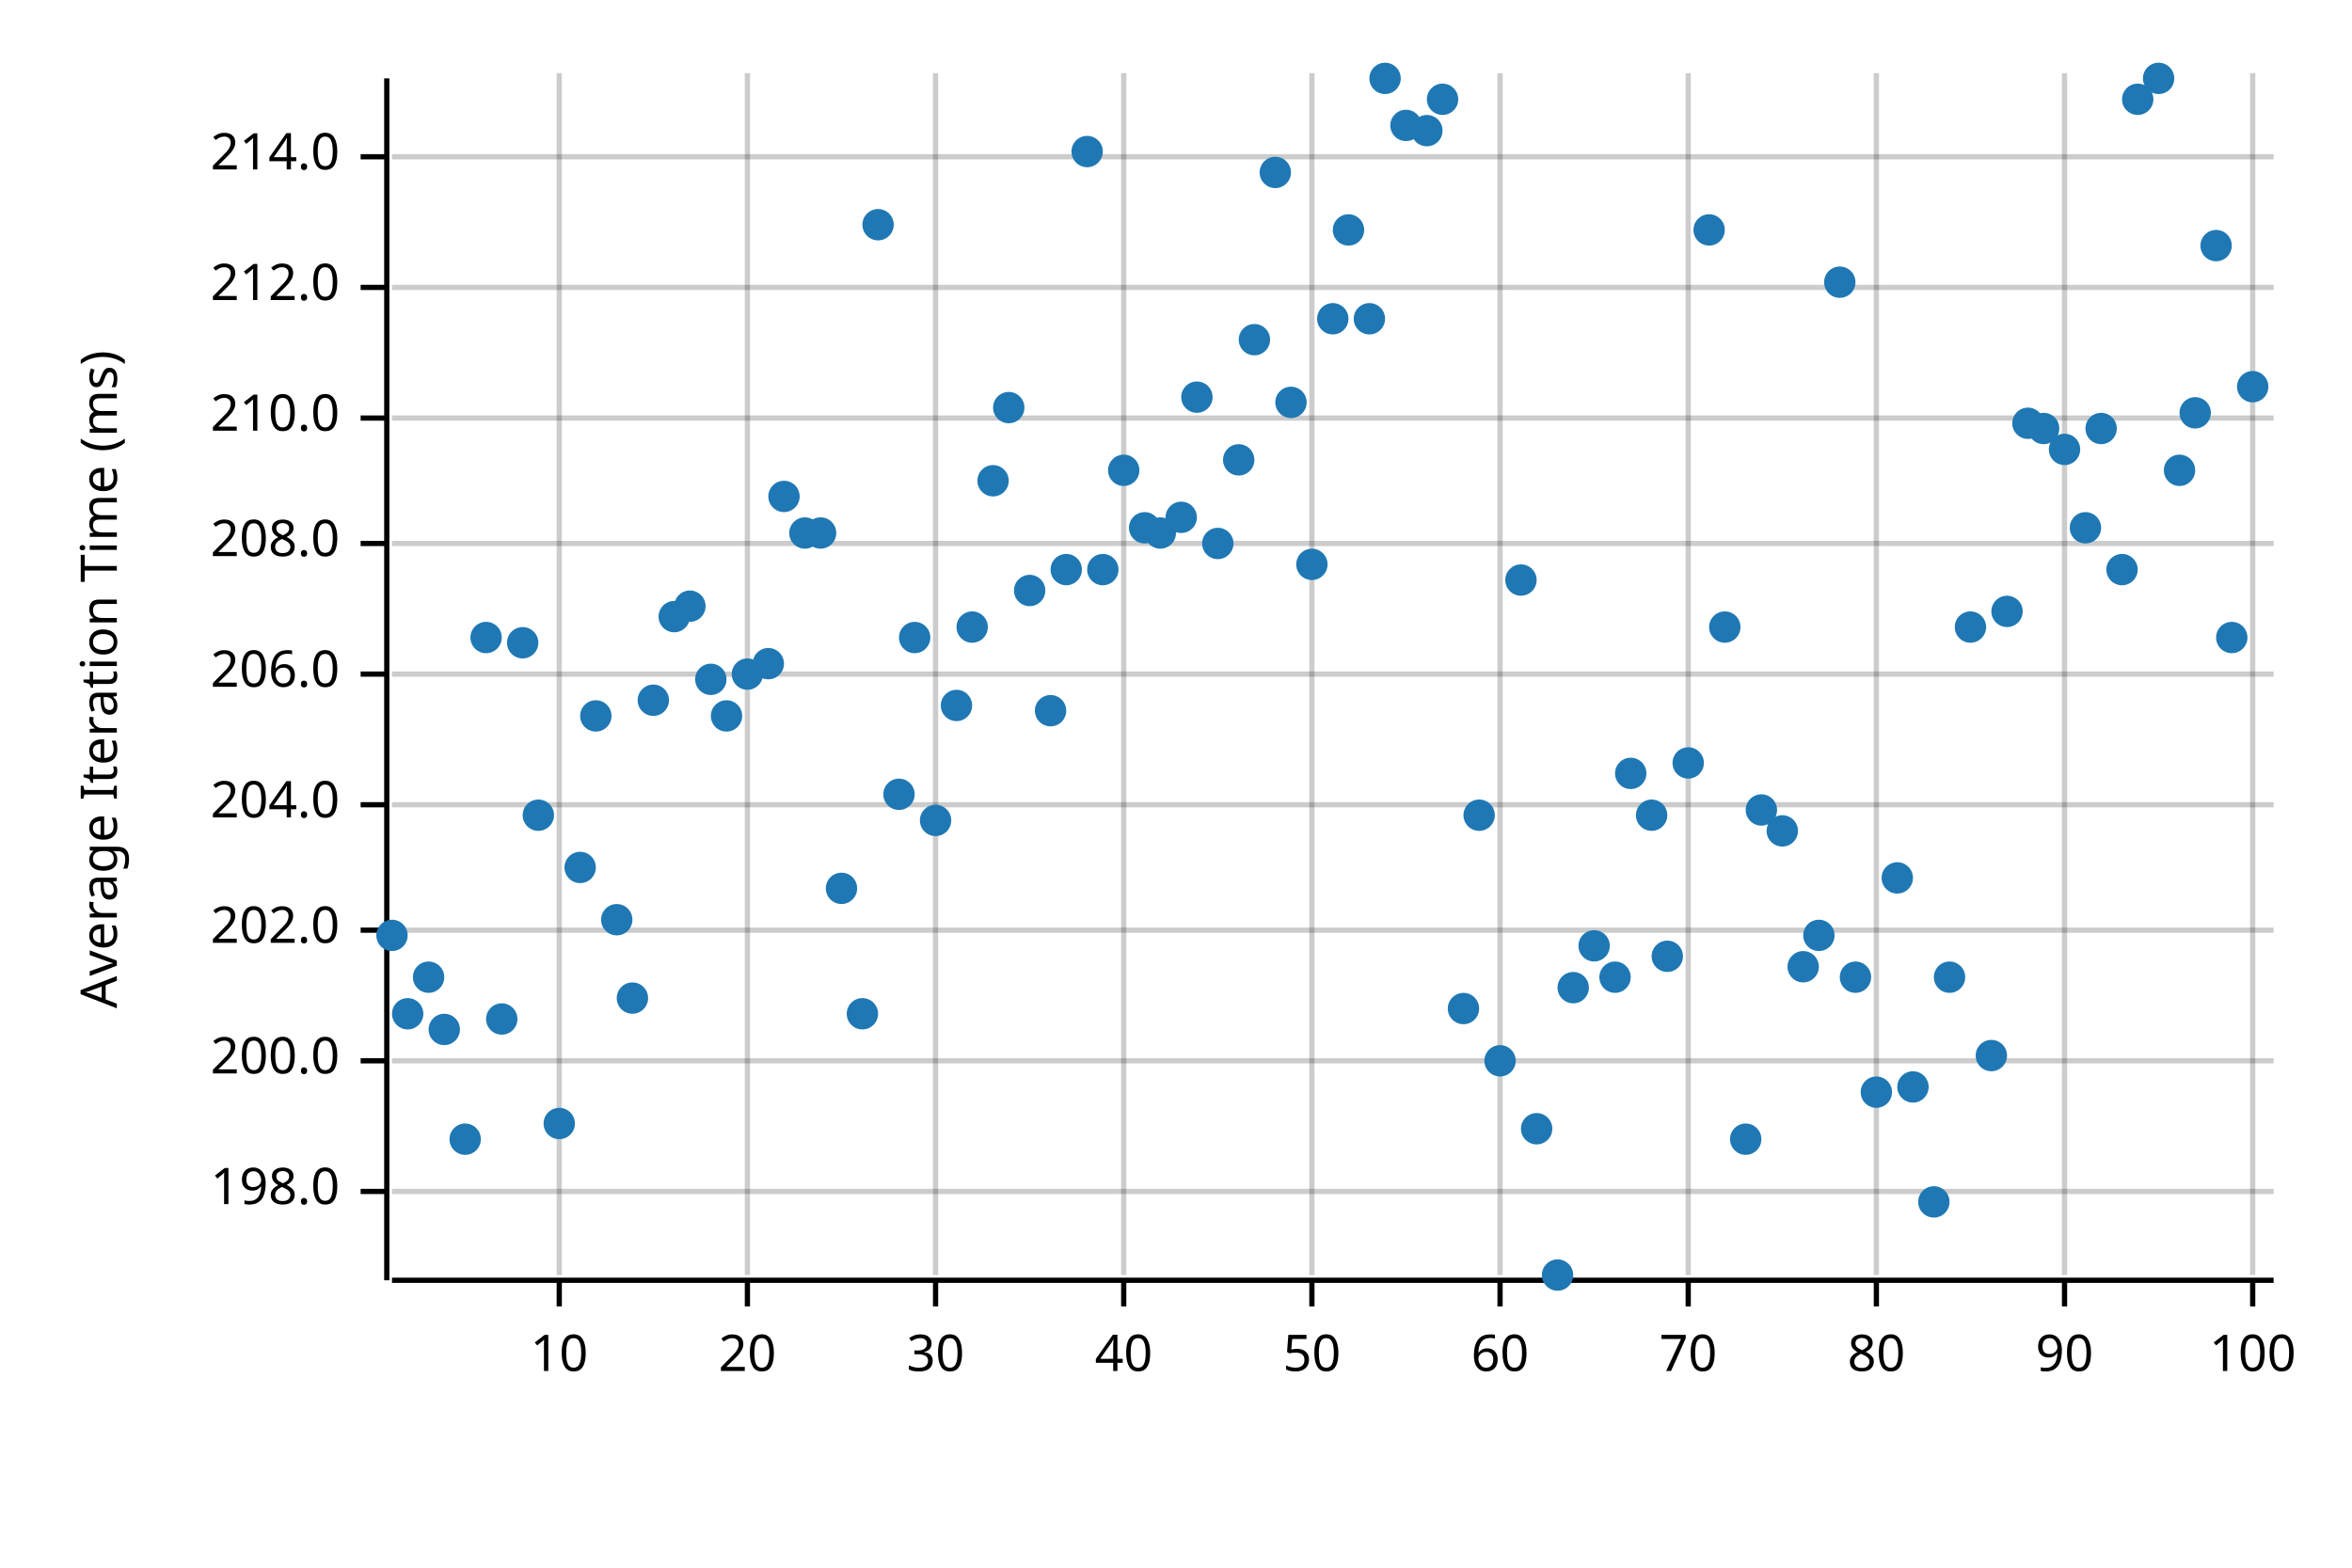
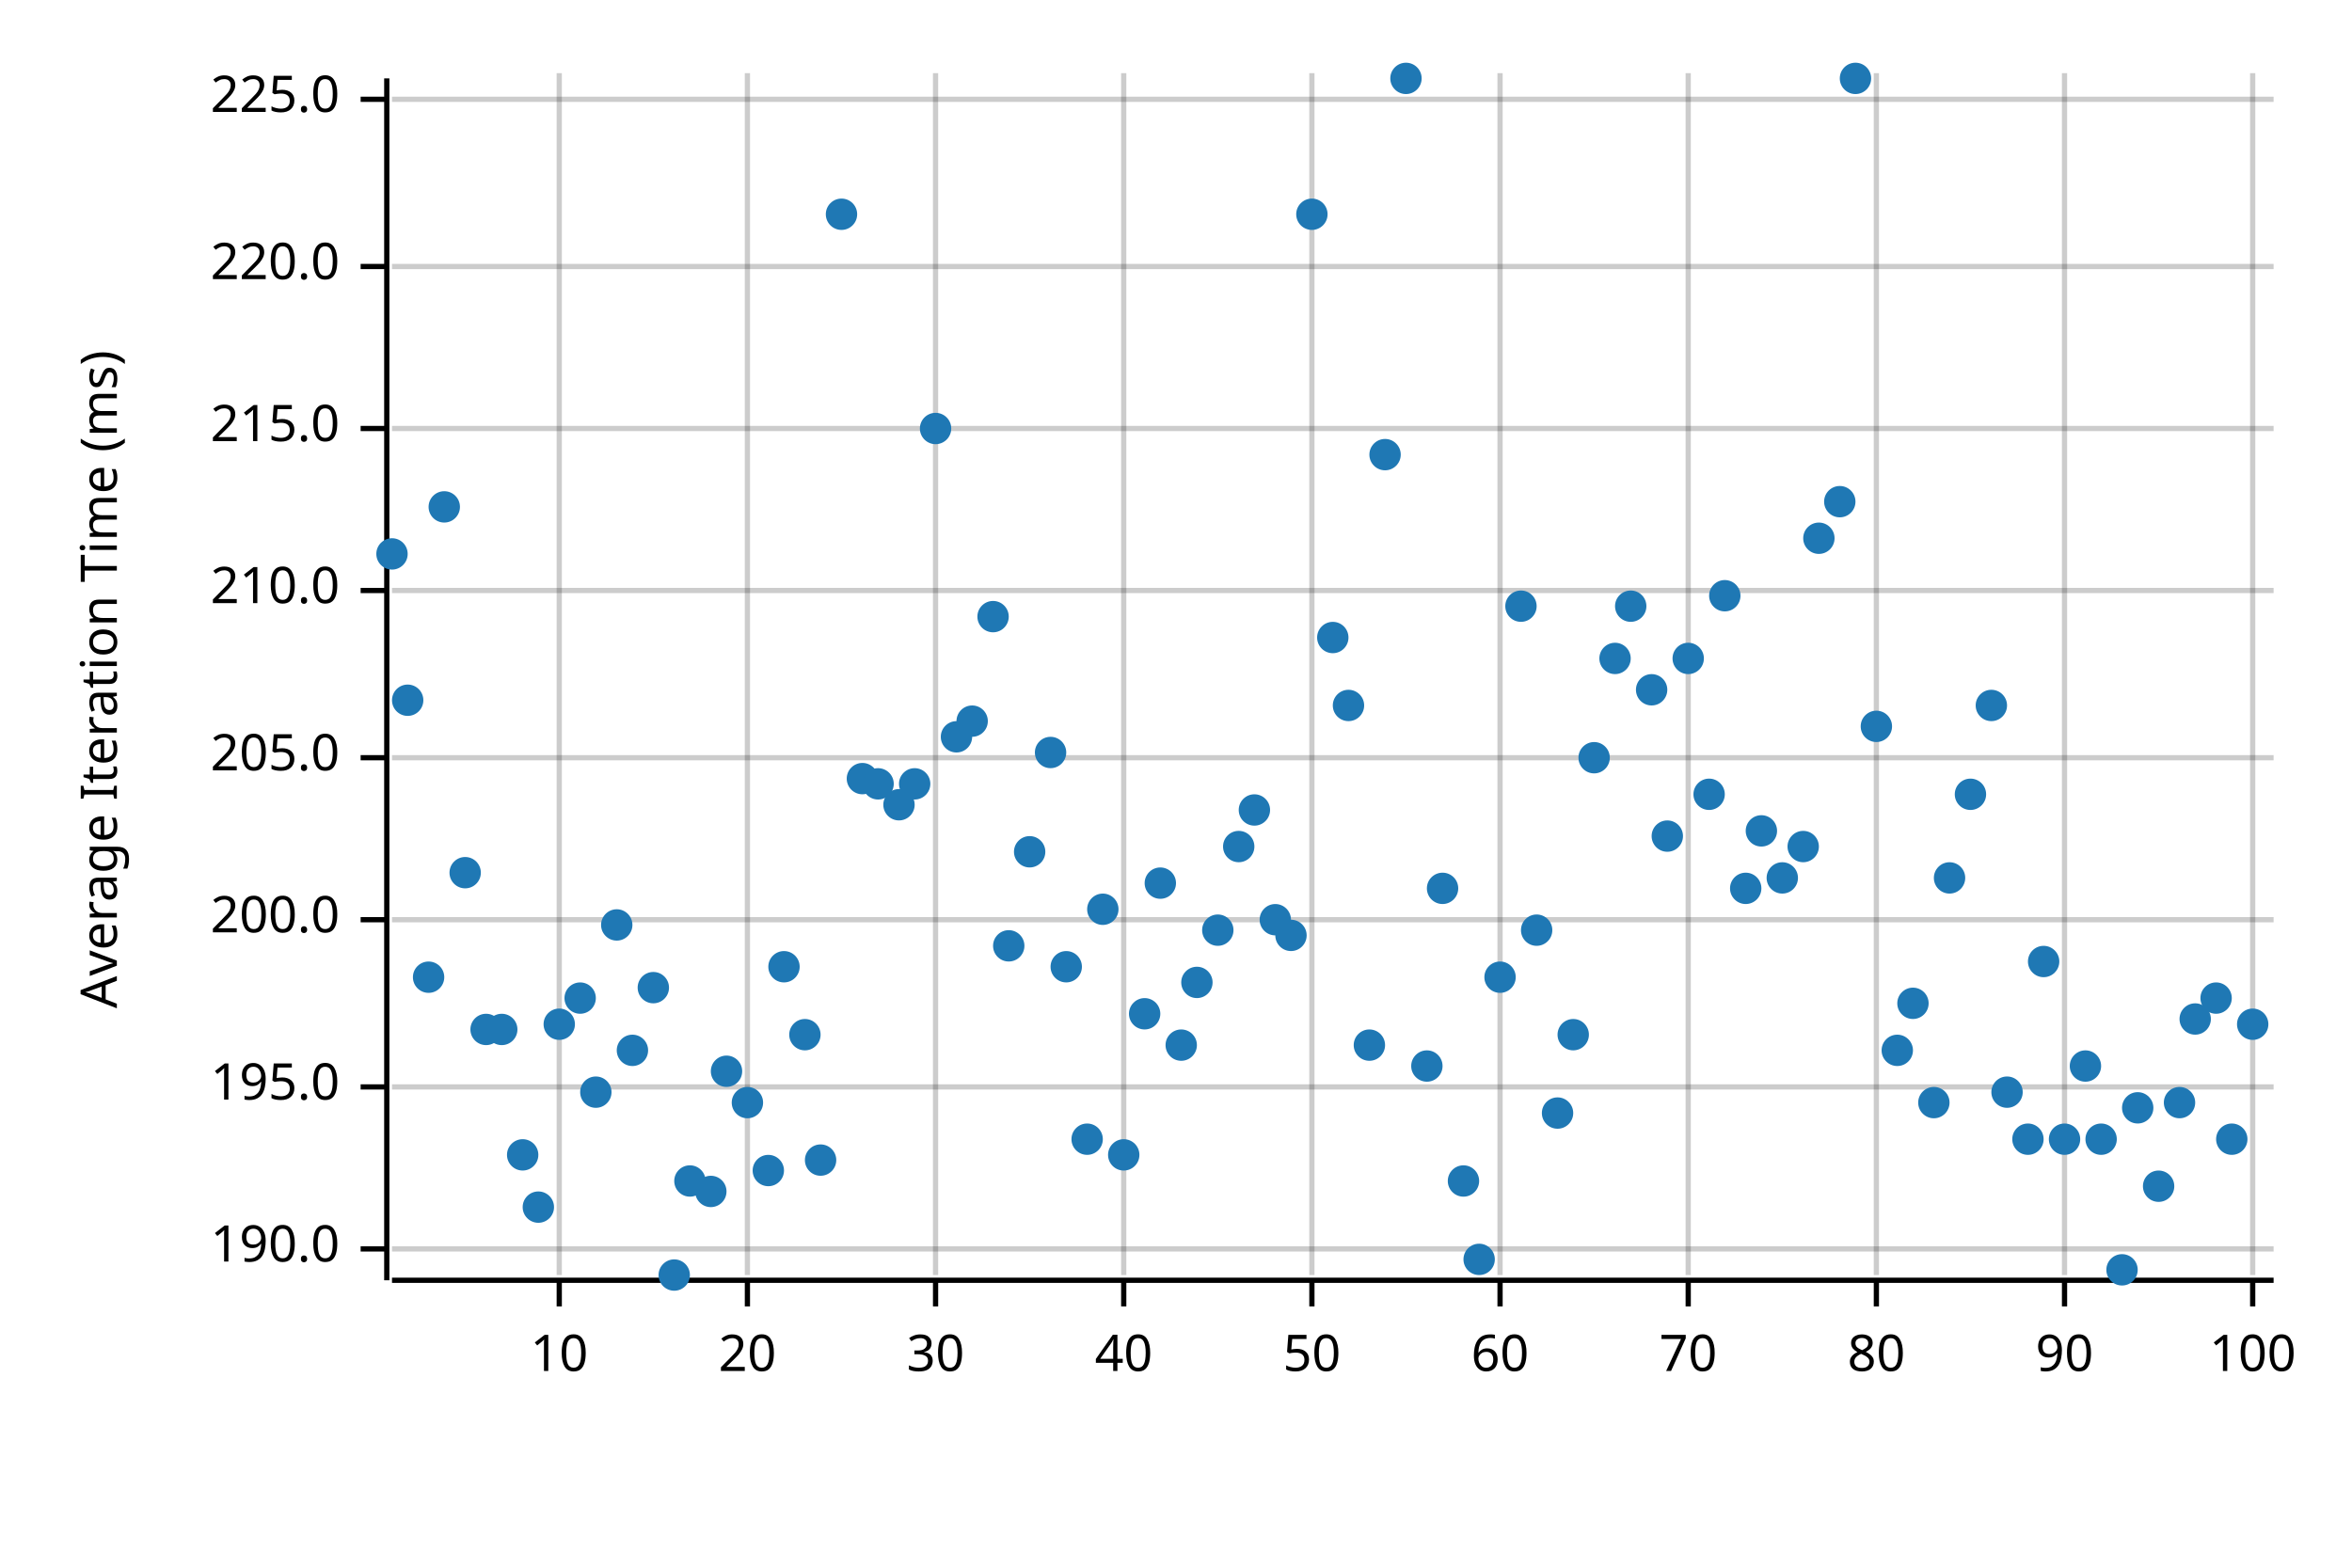
<svg xmlns="http://www.w3.org/2000/svg" width="450" height="300" viewBox="0 0 450 300">
  <text x="15" y="130" dy="0.76em" text-anchor="middle" font-family="sans-serif" font-size="9.677" opacity="1" fill="#000000" transform="rotate(270, 15, 130)">
Average Iteration Time (ms)
</text>
  <line opacity="0.2" stroke="#000000" stroke-width="1" x1="107" y1="244" x2="107" y2="14" />
  <line opacity="0.2" stroke="#000000" stroke-width="1" x1="143" y1="244" x2="143" y2="14" />
  <line opacity="0.2" stroke="#000000" stroke-width="1" x1="179" y1="244" x2="179" y2="14" />
  <line opacity="0.2" stroke="#000000" stroke-width="1" x1="215" y1="244" x2="215" y2="14" />
  <line opacity="0.2" stroke="#000000" stroke-width="1" x1="251" y1="244" x2="251" y2="14" />
  <line opacity="0.2" stroke="#000000" stroke-width="1" x1="287" y1="244" x2="287" y2="14" />
  <line opacity="0.2" stroke="#000000" stroke-width="1" x1="323" y1="244" x2="323" y2="14" />
  <line opacity="0.2" stroke="#000000" stroke-width="1" x1="359" y1="244" x2="359" y2="14" />
  <line opacity="0.2" stroke="#000000" stroke-width="1" x1="395" y1="244" x2="395" y2="14" />
  <line opacity="0.2" stroke="#000000" stroke-width="1" x1="431" y1="244" x2="431" y2="14" />
-   <line opacity="0.2" stroke="#000000" stroke-width="1" x1="75" y1="228" x2="435" y2="228" />
-   <line opacity="0.2" stroke="#000000" stroke-width="1" x1="75" y1="203" x2="435" y2="203" />
-   <line opacity="0.2" stroke="#000000" stroke-width="1" x1="75" y1="178" x2="435" y2="178" />
-   <line opacity="0.2" stroke="#000000" stroke-width="1" x1="75" y1="154" x2="435" y2="154" />
-   <line opacity="0.2" stroke="#000000" stroke-width="1" x1="75" y1="129" x2="435" y2="129" />
-   <line opacity="0.2" stroke="#000000" stroke-width="1" x1="75" y1="104" x2="435" y2="104" />
-   <line opacity="0.2" stroke="#000000" stroke-width="1" x1="75" y1="80" x2="435" y2="80" />
-   <line opacity="0.2" stroke="#000000" stroke-width="1" x1="75" y1="55" x2="435" y2="55" />
-   <line opacity="0.2" stroke="#000000" stroke-width="1" x1="75" y1="30" x2="435" y2="30" />
+   <line opacity="0.2" stroke="#000000" stroke-width="1" x1="75" y1="239" x2="435" y2="239" />
+   <line opacity="0.2" stroke="#000000" stroke-width="1" x1="75" y1="208" x2="435" y2="208" />
+   <line opacity="0.2" stroke="#000000" stroke-width="1" x1="75" y1="176" x2="435" y2="176" />
+   <line opacity="0.2" stroke="#000000" stroke-width="1" x1="75" y1="145" x2="435" y2="145" />
+   <line opacity="0.2" stroke="#000000" stroke-width="1" x1="75" y1="113" x2="435" y2="113" />
+   <line opacity="0.2" stroke="#000000" stroke-width="1" x1="75" y1="82" x2="435" y2="82" />
+   <line opacity="0.2" stroke="#000000" stroke-width="1" x1="75" y1="51" x2="435" y2="51" />
+   <line opacity="0.2" stroke="#000000" stroke-width="1" x1="75" y1="19" x2="435" y2="19" />
  <polyline fill="none" opacity="1" stroke="#000000" stroke-width="1" points="74,15 74,245 " />
-   <text x="65" y="228" dy="0.5ex" text-anchor="end" font-family="sans-serif" font-size="9.677" opacity="1" fill="#000000">
- 198.0
+   <text x="65" y="239" dy="0.5ex" text-anchor="end" font-family="sans-serif" font-size="9.677" opacity="1" fill="#000000">
+ 190.0
</text>
-   <polyline fill="none" opacity="1" stroke="#000000" stroke-width="1" points="69,228 74,228 " />
-   <text x="65" y="203" dy="0.5ex" text-anchor="end" font-family="sans-serif" font-size="9.677" opacity="1" fill="#000000">
+   <polyline fill="none" opacity="1" stroke="#000000" stroke-width="1" points="69,239 74,239 " />
+   <text x="65" y="208" dy="0.5ex" text-anchor="end" font-family="sans-serif" font-size="9.677" opacity="1" fill="#000000">
+ 195.0
+ </text>
+   <polyline fill="none" opacity="1" stroke="#000000" stroke-width="1" points="69,208 74,208 " />
+   <text x="65" y="176" dy="0.5ex" text-anchor="end" font-family="sans-serif" font-size="9.677" opacity="1" fill="#000000">
200.0
</text>
-   <polyline fill="none" opacity="1" stroke="#000000" stroke-width="1" points="69,203 74,203 " />
-   <text x="65" y="178" dy="0.5ex" text-anchor="end" font-family="sans-serif" font-size="9.677" opacity="1" fill="#000000">
- 202.0
+   <polyline fill="none" opacity="1" stroke="#000000" stroke-width="1" points="69,176 74,176 " />
+   <text x="65" y="145" dy="0.5ex" text-anchor="end" font-family="sans-serif" font-size="9.677" opacity="1" fill="#000000">
+ 205.0
</text>
-   <polyline fill="none" opacity="1" stroke="#000000" stroke-width="1" points="69,178 74,178 " />
-   <text x="65" y="154" dy="0.5ex" text-anchor="end" font-family="sans-serif" font-size="9.677" opacity="1" fill="#000000">
- 204.0
- </text>
-   <polyline fill="none" opacity="1" stroke="#000000" stroke-width="1" points="69,154 74,154 " />
-   <text x="65" y="129" dy="0.5ex" text-anchor="end" font-family="sans-serif" font-size="9.677" opacity="1" fill="#000000">
- 206.0
- </text>
-   <polyline fill="none" opacity="1" stroke="#000000" stroke-width="1" points="69,129 74,129 " />
-   <text x="65" y="104" dy="0.5ex" text-anchor="end" font-family="sans-serif" font-size="9.677" opacity="1" fill="#000000">
- 208.0
- </text>
-   <polyline fill="none" opacity="1" stroke="#000000" stroke-width="1" points="69,104 74,104 " />
-   <text x="65" y="80" dy="0.5ex" text-anchor="end" font-family="sans-serif" font-size="9.677" opacity="1" fill="#000000">
+   <polyline fill="none" opacity="1" stroke="#000000" stroke-width="1" points="69,145 74,145 " />
+   <text x="65" y="113" dy="0.5ex" text-anchor="end" font-family="sans-serif" font-size="9.677" opacity="1" fill="#000000">
210.0
</text>
-   <polyline fill="none" opacity="1" stroke="#000000" stroke-width="1" points="69,80 74,80 " />
-   <text x="65" y="55" dy="0.5ex" text-anchor="end" font-family="sans-serif" font-size="9.677" opacity="1" fill="#000000">
- 212.0
+   <polyline fill="none" opacity="1" stroke="#000000" stroke-width="1" points="69,113 74,113 " />
+   <text x="65" y="82" dy="0.5ex" text-anchor="end" font-family="sans-serif" font-size="9.677" opacity="1" fill="#000000">
+ 215.0
</text>
-   <polyline fill="none" opacity="1" stroke="#000000" stroke-width="1" points="69,55 74,55 " />
-   <text x="65" y="30" dy="0.5ex" text-anchor="end" font-family="sans-serif" font-size="9.677" opacity="1" fill="#000000">
- 214.0
+   <polyline fill="none" opacity="1" stroke="#000000" stroke-width="1" points="69,82 74,82 " />
+   <text x="65" y="51" dy="0.5ex" text-anchor="end" font-family="sans-serif" font-size="9.677" opacity="1" fill="#000000">
+ 220.0
</text>
-   <polyline fill="none" opacity="1" stroke="#000000" stroke-width="1" points="69,30 74,30 " />
+   <polyline fill="none" opacity="1" stroke="#000000" stroke-width="1" points="69,51 74,51 " />
+   <text x="65" y="19" dy="0.5ex" text-anchor="end" font-family="sans-serif" font-size="9.677" opacity="1" fill="#000000">
+ 225.0
+ </text>
+   <polyline fill="none" opacity="1" stroke="#000000" stroke-width="1" points="69,19 74,19 " />
  <polyline fill="none" opacity="1" stroke="#000000" stroke-width="1" points="75,245 435,245 " />
  <text x="107" y="255" dy="0.76em" text-anchor="middle" font-family="sans-serif" font-size="9.677" opacity="1" fill="#000000">
10
</text>
  <polyline fill="none" opacity="1" stroke="#000000" stroke-width="1" points="107,245 107,250 " />
  <text x="143" y="255" dy="0.76em" text-anchor="middle" font-family="sans-serif" font-size="9.677" opacity="1" fill="#000000">
20
</text>
  <polyline fill="none" opacity="1" stroke="#000000" stroke-width="1" points="143,245 143,250 " />
  <text x="179" y="255" dy="0.76em" text-anchor="middle" font-family="sans-serif" font-size="9.677" opacity="1" fill="#000000">
30
</text>
  <polyline fill="none" opacity="1" stroke="#000000" stroke-width="1" points="179,245 179,250 " />
  <text x="215" y="255" dy="0.76em" text-anchor="middle" font-family="sans-serif" font-size="9.677" opacity="1" fill="#000000">
40
</text>
  <polyline fill="none" opacity="1" stroke="#000000" stroke-width="1" points="215,245 215,250 " />
  <text x="251" y="255" dy="0.76em" text-anchor="middle" font-family="sans-serif" font-size="9.677" opacity="1" fill="#000000">
50
</text>
  <polyline fill="none" opacity="1" stroke="#000000" stroke-width="1" points="251,245 251,250 " />
  <text x="287" y="255" dy="0.76em" text-anchor="middle" font-family="sans-serif" font-size="9.677" opacity="1" fill="#000000">
60
</text>
  <polyline fill="none" opacity="1" stroke="#000000" stroke-width="1" points="287,245 287,250 " />
  <text x="323" y="255" dy="0.76em" text-anchor="middle" font-family="sans-serif" font-size="9.677" opacity="1" fill="#000000">
70
</text>
  <polyline fill="none" opacity="1" stroke="#000000" stroke-width="1" points="323,245 323,250 " />
  <text x="359" y="255" dy="0.76em" text-anchor="middle" font-family="sans-serif" font-size="9.677" opacity="1" fill="#000000">
80
</text>
  <polyline fill="none" opacity="1" stroke="#000000" stroke-width="1" points="359,245 359,250 " />
  <text x="395" y="255" dy="0.76em" text-anchor="middle" font-family="sans-serif" font-size="9.677" opacity="1" fill="#000000">
90
</text>
  <polyline fill="none" opacity="1" stroke="#000000" stroke-width="1" points="395,245 395,250 " />
  <text x="431" y="255" dy="0.76em" text-anchor="middle" font-family="sans-serif" font-size="9.677" opacity="1" fill="#000000">
100
</text>
  <polyline fill="none" opacity="1" stroke="#000000" stroke-width="1" points="431,245 431,250 " />
-   <circle cx="75" cy="179" r="3" opacity="1" fill="#1F78B4" stroke="none" stroke-width="1" />
-   <circle cx="78" cy="194" r="3" opacity="1" fill="#1F78B4" stroke="none" stroke-width="1" />
+   <circle cx="75" cy="106" r="3" opacity="1" fill="#1F78B4" stroke="none" stroke-width="1" />
+   <circle cx="78" cy="134" r="3" opacity="1" fill="#1F78B4" stroke="none" stroke-width="1" />
  <circle cx="82" cy="187" r="3" opacity="1" fill="#1F78B4" stroke="none" stroke-width="1" />
-   <circle cx="85" cy="197" r="3" opacity="1" fill="#1F78B4" stroke="none" stroke-width="1" />
-   <circle cx="89" cy="218" r="3" opacity="1" fill="#1F78B4" stroke="none" stroke-width="1" />
-   <circle cx="93" cy="122" r="3" opacity="1" fill="#1F78B4" stroke="none" stroke-width="1" />
-   <circle cx="96" cy="195" r="3" opacity="1" fill="#1F78B4" stroke="none" stroke-width="1" />
-   <circle cx="100" cy="123" r="3" opacity="1" fill="#1F78B4" stroke="none" stroke-width="1" />
-   <circle cx="103" cy="156" r="3" opacity="1" fill="#1F78B4" stroke="none" stroke-width="1" />
-   <circle cx="107" cy="215" r="3" opacity="1" fill="#1F78B4" stroke="none" stroke-width="1" />
-   <circle cx="111" cy="166" r="3" opacity="1" fill="#1F78B4" stroke="none" stroke-width="1" />
-   <circle cx="114" cy="137" r="3" opacity="1" fill="#1F78B4" stroke="none" stroke-width="1" />
-   <circle cx="118" cy="176" r="3" opacity="1" fill="#1F78B4" stroke="none" stroke-width="1" />
-   <circle cx="121" cy="191" r="3" opacity="1" fill="#1F78B4" stroke="none" stroke-width="1" />
-   <circle cx="125" cy="134" r="3" opacity="1" fill="#1F78B4" stroke="none" stroke-width="1" />
-   <circle cx="129" cy="118" r="3" opacity="1" fill="#1F78B4" stroke="none" stroke-width="1" />
-   <circle cx="132" cy="116" r="3" opacity="1" fill="#1F78B4" stroke="none" stroke-width="1" />
-   <circle cx="136" cy="130" r="3" opacity="1" fill="#1F78B4" stroke="none" stroke-width="1" />
-   <circle cx="139" cy="137" r="3" opacity="1" fill="#1F78B4" stroke="none" stroke-width="1" />
-   <circle cx="143" cy="129" r="3" opacity="1" fill="#1F78B4" stroke="none" stroke-width="1" />
-   <circle cx="147" cy="127" r="3" opacity="1" fill="#1F78B4" stroke="none" stroke-width="1" />
-   <circle cx="150" cy="95" r="3" opacity="1" fill="#1F78B4" stroke="none" stroke-width="1" />
-   <circle cx="154" cy="102" r="3" opacity="1" fill="#1F78B4" stroke="none" stroke-width="1" />
-   <circle cx="157" cy="102" r="3" opacity="1" fill="#1F78B4" stroke="none" stroke-width="1" />
-   <circle cx="161" cy="170" r="3" opacity="1" fill="#1F78B4" stroke="none" stroke-width="1" />
-   <circle cx="165" cy="194" r="3" opacity="1" fill="#1F78B4" stroke="none" stroke-width="1" />
-   <circle cx="168" cy="43" r="3" opacity="1" fill="#1F78B4" stroke="none" stroke-width="1" />
-   <circle cx="172" cy="152" r="3" opacity="1" fill="#1F78B4" stroke="none" stroke-width="1" />
-   <circle cx="175" cy="122" r="3" opacity="1" fill="#1F78B4" stroke="none" stroke-width="1" />
-   <circle cx="179" cy="157" r="3" opacity="1" fill="#1F78B4" stroke="none" stroke-width="1" />
-   <circle cx="183" cy="135" r="3" opacity="1" fill="#1F78B4" stroke="none" stroke-width="1" />
-   <circle cx="186" cy="120" r="3" opacity="1" fill="#1F78B4" stroke="none" stroke-width="1" />
-   <circle cx="190" cy="92" r="3" opacity="1" fill="#1F78B4" stroke="none" stroke-width="1" />
-   <circle cx="193" cy="78" r="3" opacity="1" fill="#1F78B4" stroke="none" stroke-width="1" />
-   <circle cx="197" cy="113" r="3" opacity="1" fill="#1F78B4" stroke="none" stroke-width="1" />
-   <circle cx="201" cy="136" r="3" opacity="1" fill="#1F78B4" stroke="none" stroke-width="1" />
-   <circle cx="204" cy="109" r="3" opacity="1" fill="#1F78B4" stroke="none" stroke-width="1" />
-   <circle cx="208" cy="29" r="3" opacity="1" fill="#1F78B4" stroke="none" stroke-width="1" />
-   <circle cx="211" cy="109" r="3" opacity="1" fill="#1F78B4" stroke="none" stroke-width="1" />
-   <circle cx="215" cy="90" r="3" opacity="1" fill="#1F78B4" stroke="none" stroke-width="1" />
-   <circle cx="219" cy="101" r="3" opacity="1" fill="#1F78B4" stroke="none" stroke-width="1" />
-   <circle cx="222" cy="102" r="3" opacity="1" fill="#1F78B4" stroke="none" stroke-width="1" />
-   <circle cx="226" cy="99" r="3" opacity="1" fill="#1F78B4" stroke="none" stroke-width="1" />
-   <circle cx="229" cy="76" r="3" opacity="1" fill="#1F78B4" stroke="none" stroke-width="1" />
-   <circle cx="233" cy="104" r="3" opacity="1" fill="#1F78B4" stroke="none" stroke-width="1" />
-   <circle cx="237" cy="88" r="3" opacity="1" fill="#1F78B4" stroke="none" stroke-width="1" />
-   <circle cx="240" cy="65" r="3" opacity="1" fill="#1F78B4" stroke="none" stroke-width="1" />
-   <circle cx="244" cy="33" r="3" opacity="1" fill="#1F78B4" stroke="none" stroke-width="1" />
-   <circle cx="247" cy="77" r="3" opacity="1" fill="#1F78B4" stroke="none" stroke-width="1" />
-   <circle cx="251" cy="108" r="3" opacity="1" fill="#1F78B4" stroke="none" stroke-width="1" />
-   <circle cx="255" cy="61" r="3" opacity="1" fill="#1F78B4" stroke="none" stroke-width="1" />
-   <circle cx="258" cy="44" r="3" opacity="1" fill="#1F78B4" stroke="none" stroke-width="1" />
-   <circle cx="262" cy="61" r="3" opacity="1" fill="#1F78B4" stroke="none" stroke-width="1" />
-   <circle cx="265" cy="15" r="3" opacity="1" fill="#1F78B4" stroke="none" stroke-width="1" />
-   <circle cx="269" cy="24" r="3" opacity="1" fill="#1F78B4" stroke="none" stroke-width="1" />
-   <circle cx="273" cy="25" r="3" opacity="1" fill="#1F78B4" stroke="none" stroke-width="1" />
-   <circle cx="276" cy="19" r="3" opacity="1" fill="#1F78B4" stroke="none" stroke-width="1" />
-   <circle cx="280" cy="193" r="3" opacity="1" fill="#1F78B4" stroke="none" stroke-width="1" />
-   <circle cx="283" cy="156" r="3" opacity="1" fill="#1F78B4" stroke="none" stroke-width="1" />
-   <circle cx="287" cy="203" r="3" opacity="1" fill="#1F78B4" stroke="none" stroke-width="1" />
-   <circle cx="291" cy="111" r="3" opacity="1" fill="#1F78B4" stroke="none" stroke-width="1" />
-   <circle cx="294" cy="216" r="3" opacity="1" fill="#1F78B4" stroke="none" stroke-width="1" />
-   <circle cx="298" cy="244" r="3" opacity="1" fill="#1F78B4" stroke="none" stroke-width="1" />
-   <circle cx="301" cy="189" r="3" opacity="1" fill="#1F78B4" stroke="none" stroke-width="1" />
-   <circle cx="305" cy="181" r="3" opacity="1" fill="#1F78B4" stroke="none" stroke-width="1" />
-   <circle cx="309" cy="187" r="3" opacity="1" fill="#1F78B4" stroke="none" stroke-width="1" />
-   <circle cx="312" cy="148" r="3" opacity="1" fill="#1F78B4" stroke="none" stroke-width="1" />
-   <circle cx="316" cy="156" r="3" opacity="1" fill="#1F78B4" stroke="none" stroke-width="1" />
-   <circle cx="319" cy="183" r="3" opacity="1" fill="#1F78B4" stroke="none" stroke-width="1" />
-   <circle cx="323" cy="146" r="3" opacity="1" fill="#1F78B4" stroke="none" stroke-width="1" />
-   <circle cx="327" cy="44" r="3" opacity="1" fill="#1F78B4" stroke="none" stroke-width="1" />
-   <circle cx="330" cy="120" r="3" opacity="1" fill="#1F78B4" stroke="none" stroke-width="1" />
-   <circle cx="334" cy="218" r="3" opacity="1" fill="#1F78B4" stroke="none" stroke-width="1" />
-   <circle cx="337" cy="155" r="3" opacity="1" fill="#1F78B4" stroke="none" stroke-width="1" />
-   <circle cx="341" cy="159" r="3" opacity="1" fill="#1F78B4" stroke="none" stroke-width="1" />
-   <circle cx="345" cy="185" r="3" opacity="1" fill="#1F78B4" stroke="none" stroke-width="1" />
-   <circle cx="348" cy="179" r="3" opacity="1" fill="#1F78B4" stroke="none" stroke-width="1" />
-   <circle cx="352" cy="54" r="3" opacity="1" fill="#1F78B4" stroke="none" stroke-width="1" />
-   <circle cx="355" cy="187" r="3" opacity="1" fill="#1F78B4" stroke="none" stroke-width="1" />
-   <circle cx="359" cy="209" r="3" opacity="1" fill="#1F78B4" stroke="none" stroke-width="1" />
-   <circle cx="363" cy="168" r="3" opacity="1" fill="#1F78B4" stroke="none" stroke-width="1" />
-   <circle cx="366" cy="208" r="3" opacity="1" fill="#1F78B4" stroke="none" stroke-width="1" />
-   <circle cx="370" cy="230" r="3" opacity="1" fill="#1F78B4" stroke="none" stroke-width="1" />
-   <circle cx="373" cy="187" r="3" opacity="1" fill="#1F78B4" stroke="none" stroke-width="1" />
-   <circle cx="377" cy="120" r="3" opacity="1" fill="#1F78B4" stroke="none" stroke-width="1" />
-   <circle cx="381" cy="202" r="3" opacity="1" fill="#1F78B4" stroke="none" stroke-width="1" />
-   <circle cx="384" cy="117" r="3" opacity="1" fill="#1F78B4" stroke="none" stroke-width="1" />
-   <circle cx="388" cy="81" r="3" opacity="1" fill="#1F78B4" stroke="none" stroke-width="1" />
-   <circle cx="391" cy="82" r="3" opacity="1" fill="#1F78B4" stroke="none" stroke-width="1" />
-   <circle cx="395" cy="86" r="3" opacity="1" fill="#1F78B4" stroke="none" stroke-width="1" />
-   <circle cx="399" cy="101" r="3" opacity="1" fill="#1F78B4" stroke="none" stroke-width="1" />
-   <circle cx="402" cy="82" r="3" opacity="1" fill="#1F78B4" stroke="none" stroke-width="1" />
-   <circle cx="406" cy="109" r="3" opacity="1" fill="#1F78B4" stroke="none" stroke-width="1" />
-   <circle cx="409" cy="19" r="3" opacity="1" fill="#1F78B4" stroke="none" stroke-width="1" />
-   <circle cx="413" cy="15" r="3" opacity="1" fill="#1F78B4" stroke="none" stroke-width="1" />
-   <circle cx="417" cy="90" r="3" opacity="1" fill="#1F78B4" stroke="none" stroke-width="1" />
-   <circle cx="420" cy="79" r="3" opacity="1" fill="#1F78B4" stroke="none" stroke-width="1" />
-   <circle cx="424" cy="47" r="3" opacity="1" fill="#1F78B4" stroke="none" stroke-width="1" />
-   <circle cx="427" cy="122" r="3" opacity="1" fill="#1F78B4" stroke="none" stroke-width="1" />
-   <circle cx="431" cy="74" r="3" opacity="1" fill="#1F78B4" stroke="none" stroke-width="1" />
+   <circle cx="85" cy="97" r="3" opacity="1" fill="#1F78B4" stroke="none" stroke-width="1" />
+   <circle cx="89" cy="167" r="3" opacity="1" fill="#1F78B4" stroke="none" stroke-width="1" />
+   <circle cx="93" cy="197" r="3" opacity="1" fill="#1F78B4" stroke="none" stroke-width="1" />
+   <circle cx="96" cy="197" r="3" opacity="1" fill="#1F78B4" stroke="none" stroke-width="1" />
+   <circle cx="100" cy="221" r="3" opacity="1" fill="#1F78B4" stroke="none" stroke-width="1" />
+   <circle cx="103" cy="231" r="3" opacity="1" fill="#1F78B4" stroke="none" stroke-width="1" />
+   <circle cx="107" cy="196" r="3" opacity="1" fill="#1F78B4" stroke="none" stroke-width="1" />
+   <circle cx="111" cy="191" r="3" opacity="1" fill="#1F78B4" stroke="none" stroke-width="1" />
+   <circle cx="114" cy="209" r="3" opacity="1" fill="#1F78B4" stroke="none" stroke-width="1" />
+   <circle cx="118" cy="177" r="3" opacity="1" fill="#1F78B4" stroke="none" stroke-width="1" />
+   <circle cx="121" cy="201" r="3" opacity="1" fill="#1F78B4" stroke="none" stroke-width="1" />
+   <circle cx="125" cy="189" r="3" opacity="1" fill="#1F78B4" stroke="none" stroke-width="1" />
+   <circle cx="129" cy="244" r="3" opacity="1" fill="#1F78B4" stroke="none" stroke-width="1" />
+   <circle cx="132" cy="226" r="3" opacity="1" fill="#1F78B4" stroke="none" stroke-width="1" />
+   <circle cx="136" cy="228" r="3" opacity="1" fill="#1F78B4" stroke="none" stroke-width="1" />
+   <circle cx="139" cy="205" r="3" opacity="1" fill="#1F78B4" stroke="none" stroke-width="1" />
+   <circle cx="143" cy="211" r="3" opacity="1" fill="#1F78B4" stroke="none" stroke-width="1" />
+   <circle cx="147" cy="224" r="3" opacity="1" fill="#1F78B4" stroke="none" stroke-width="1" />
+   <circle cx="150" cy="185" r="3" opacity="1" fill="#1F78B4" stroke="none" stroke-width="1" />
+   <circle cx="154" cy="198" r="3" opacity="1" fill="#1F78B4" stroke="none" stroke-width="1" />
+   <circle cx="157" cy="222" r="3" opacity="1" fill="#1F78B4" stroke="none" stroke-width="1" />
+   <circle cx="161" cy="41" r="3" opacity="1" fill="#1F78B4" stroke="none" stroke-width="1" />
+   <circle cx="165" cy="149" r="3" opacity="1" fill="#1F78B4" stroke="none" stroke-width="1" />
+   <circle cx="168" cy="150" r="3" opacity="1" fill="#1F78B4" stroke="none" stroke-width="1" />
+   <circle cx="172" cy="154" r="3" opacity="1" fill="#1F78B4" stroke="none" stroke-width="1" />
+   <circle cx="175" cy="150" r="3" opacity="1" fill="#1F78B4" stroke="none" stroke-width="1" />
+   <circle cx="179" cy="82" r="3" opacity="1" fill="#1F78B4" stroke="none" stroke-width="1" />
+   <circle cx="183" cy="141" r="3" opacity="1" fill="#1F78B4" stroke="none" stroke-width="1" />
+   <circle cx="186" cy="138" r="3" opacity="1" fill="#1F78B4" stroke="none" stroke-width="1" />
+   <circle cx="190" cy="118" r="3" opacity="1" fill="#1F78B4" stroke="none" stroke-width="1" />
+   <circle cx="193" cy="181" r="3" opacity="1" fill="#1F78B4" stroke="none" stroke-width="1" />
+   <circle cx="197" cy="163" r="3" opacity="1" fill="#1F78B4" stroke="none" stroke-width="1" />
+   <circle cx="201" cy="144" r="3" opacity="1" fill="#1F78B4" stroke="none" stroke-width="1" />
+   <circle cx="204" cy="185" r="3" opacity="1" fill="#1F78B4" stroke="none" stroke-width="1" />
+   <circle cx="208" cy="218" r="3" opacity="1" fill="#1F78B4" stroke="none" stroke-width="1" />
+   <circle cx="211" cy="174" r="3" opacity="1" fill="#1F78B4" stroke="none" stroke-width="1" />
+   <circle cx="215" cy="221" r="3" opacity="1" fill="#1F78B4" stroke="none" stroke-width="1" />
+   <circle cx="219" cy="194" r="3" opacity="1" fill="#1F78B4" stroke="none" stroke-width="1" />
+   <circle cx="222" cy="169" r="3" opacity="1" fill="#1F78B4" stroke="none" stroke-width="1" />
+   <circle cx="226" cy="200" r="3" opacity="1" fill="#1F78B4" stroke="none" stroke-width="1" />
+   <circle cx="229" cy="188" r="3" opacity="1" fill="#1F78B4" stroke="none" stroke-width="1" />
+   <circle cx="233" cy="178" r="3" opacity="1" fill="#1F78B4" stroke="none" stroke-width="1" />
+   <circle cx="237" cy="162" r="3" opacity="1" fill="#1F78B4" stroke="none" stroke-width="1" />
+   <circle cx="240" cy="155" r="3" opacity="1" fill="#1F78B4" stroke="none" stroke-width="1" />
+   <circle cx="244" cy="176" r="3" opacity="1" fill="#1F78B4" stroke="none" stroke-width="1" />
+   <circle cx="247" cy="179" r="3" opacity="1" fill="#1F78B4" stroke="none" stroke-width="1" />
+   <circle cx="251" cy="41" r="3" opacity="1" fill="#1F78B4" stroke="none" stroke-width="1" />
+   <circle cx="255" cy="122" r="3" opacity="1" fill="#1F78B4" stroke="none" stroke-width="1" />
+   <circle cx="258" cy="135" r="3" opacity="1" fill="#1F78B4" stroke="none" stroke-width="1" />
+   <circle cx="262" cy="200" r="3" opacity="1" fill="#1F78B4" stroke="none" stroke-width="1" />
+   <circle cx="265" cy="87" r="3" opacity="1" fill="#1F78B4" stroke="none" stroke-width="1" />
+   <circle cx="269" cy="15" r="3" opacity="1" fill="#1F78B4" stroke="none" stroke-width="1" />
+   <circle cx="273" cy="204" r="3" opacity="1" fill="#1F78B4" stroke="none" stroke-width="1" />
+   <circle cx="276" cy="170" r="3" opacity="1" fill="#1F78B4" stroke="none" stroke-width="1" />
+   <circle cx="280" cy="226" r="3" opacity="1" fill="#1F78B4" stroke="none" stroke-width="1" />
+   <circle cx="283" cy="241" r="3" opacity="1" fill="#1F78B4" stroke="none" stroke-width="1" />
+   <circle cx="287" cy="187" r="3" opacity="1" fill="#1F78B4" stroke="none" stroke-width="1" />
+   <circle cx="291" cy="116" r="3" opacity="1" fill="#1F78B4" stroke="none" stroke-width="1" />
+   <circle cx="294" cy="178" r="3" opacity="1" fill="#1F78B4" stroke="none" stroke-width="1" />
+   <circle cx="298" cy="213" r="3" opacity="1" fill="#1F78B4" stroke="none" stroke-width="1" />
+   <circle cx="301" cy="198" r="3" opacity="1" fill="#1F78B4" stroke="none" stroke-width="1" />
+   <circle cx="305" cy="145" r="3" opacity="1" fill="#1F78B4" stroke="none" stroke-width="1" />
+   <circle cx="309" cy="126" r="3" opacity="1" fill="#1F78B4" stroke="none" stroke-width="1" />
+   <circle cx="312" cy="116" r="3" opacity="1" fill="#1F78B4" stroke="none" stroke-width="1" />
+   <circle cx="316" cy="132" r="3" opacity="1" fill="#1F78B4" stroke="none" stroke-width="1" />
+   <circle cx="319" cy="160" r="3" opacity="1" fill="#1F78B4" stroke="none" stroke-width="1" />
+   <circle cx="323" cy="126" r="3" opacity="1" fill="#1F78B4" stroke="none" stroke-width="1" />
+   <circle cx="327" cy="152" r="3" opacity="1" fill="#1F78B4" stroke="none" stroke-width="1" />
+   <circle cx="330" cy="114" r="3" opacity="1" fill="#1F78B4" stroke="none" stroke-width="1" />
+   <circle cx="334" cy="170" r="3" opacity="1" fill="#1F78B4" stroke="none" stroke-width="1" />
+   <circle cx="337" cy="159" r="3" opacity="1" fill="#1F78B4" stroke="none" stroke-width="1" />
+   <circle cx="341" cy="168" r="3" opacity="1" fill="#1F78B4" stroke="none" stroke-width="1" />
+   <circle cx="345" cy="162" r="3" opacity="1" fill="#1F78B4" stroke="none" stroke-width="1" />
+   <circle cx="348" cy="103" r="3" opacity="1" fill="#1F78B4" stroke="none" stroke-width="1" />
+   <circle cx="352" cy="96" r="3" opacity="1" fill="#1F78B4" stroke="none" stroke-width="1" />
+   <circle cx="355" cy="15" r="3" opacity="1" fill="#1F78B4" stroke="none" stroke-width="1" />
+   <circle cx="359" cy="139" r="3" opacity="1" fill="#1F78B4" stroke="none" stroke-width="1" />
+   <circle cx="363" cy="201" r="3" opacity="1" fill="#1F78B4" stroke="none" stroke-width="1" />
+   <circle cx="366" cy="192" r="3" opacity="1" fill="#1F78B4" stroke="none" stroke-width="1" />
+   <circle cx="370" cy="211" r="3" opacity="1" fill="#1F78B4" stroke="none" stroke-width="1" />
+   <circle cx="373" cy="168" r="3" opacity="1" fill="#1F78B4" stroke="none" stroke-width="1" />
+   <circle cx="377" cy="152" r="3" opacity="1" fill="#1F78B4" stroke="none" stroke-width="1" />
+   <circle cx="381" cy="135" r="3" opacity="1" fill="#1F78B4" stroke="none" stroke-width="1" />
+   <circle cx="384" cy="209" r="3" opacity="1" fill="#1F78B4" stroke="none" stroke-width="1" />
+   <circle cx="388" cy="218" r="3" opacity="1" fill="#1F78B4" stroke="none" stroke-width="1" />
+   <circle cx="391" cy="184" r="3" opacity="1" fill="#1F78B4" stroke="none" stroke-width="1" />
+   <circle cx="395" cy="218" r="3" opacity="1" fill="#1F78B4" stroke="none" stroke-width="1" />
+   <circle cx="399" cy="204" r="3" opacity="1" fill="#1F78B4" stroke="none" stroke-width="1" />
+   <circle cx="402" cy="218" r="3" opacity="1" fill="#1F78B4" stroke="none" stroke-width="1" />
+   <circle cx="406" cy="243" r="3" opacity="1" fill="#1F78B4" stroke="none" stroke-width="1" />
+   <circle cx="409" cy="212" r="3" opacity="1" fill="#1F78B4" stroke="none" stroke-width="1" />
+   <circle cx="413" cy="227" r="3" opacity="1" fill="#1F78B4" stroke="none" stroke-width="1" />
+   <circle cx="417" cy="211" r="3" opacity="1" fill="#1F78B4" stroke="none" stroke-width="1" />
+   <circle cx="420" cy="195" r="3" opacity="1" fill="#1F78B4" stroke="none" stroke-width="1" />
+   <circle cx="424" cy="191" r="3" opacity="1" fill="#1F78B4" stroke="none" stroke-width="1" />
+   <circle cx="427" cy="218" r="3" opacity="1" fill="#1F78B4" stroke="none" stroke-width="1" />
+   <circle cx="431" cy="196" r="3" opacity="1" fill="#1F78B4" stroke="none" stroke-width="1" />
</svg>
